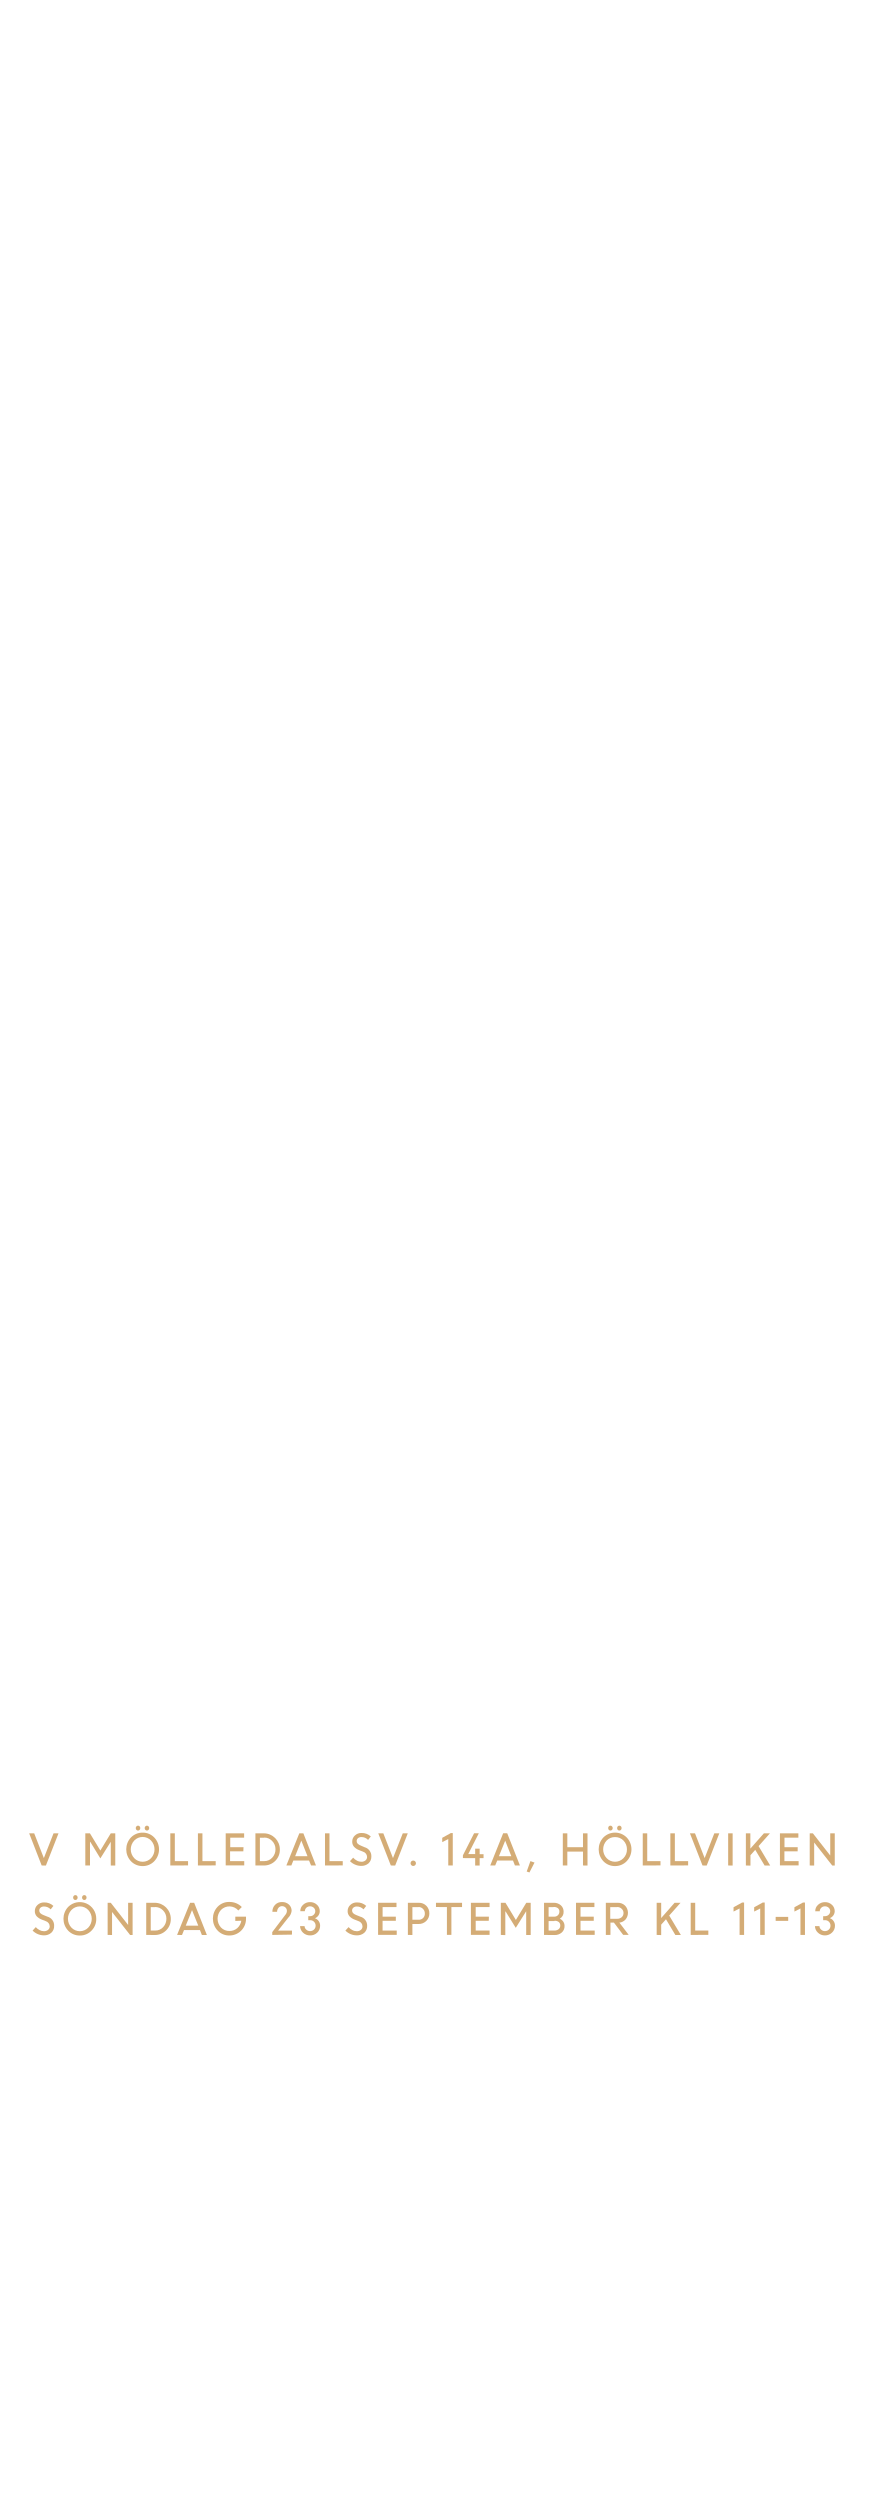
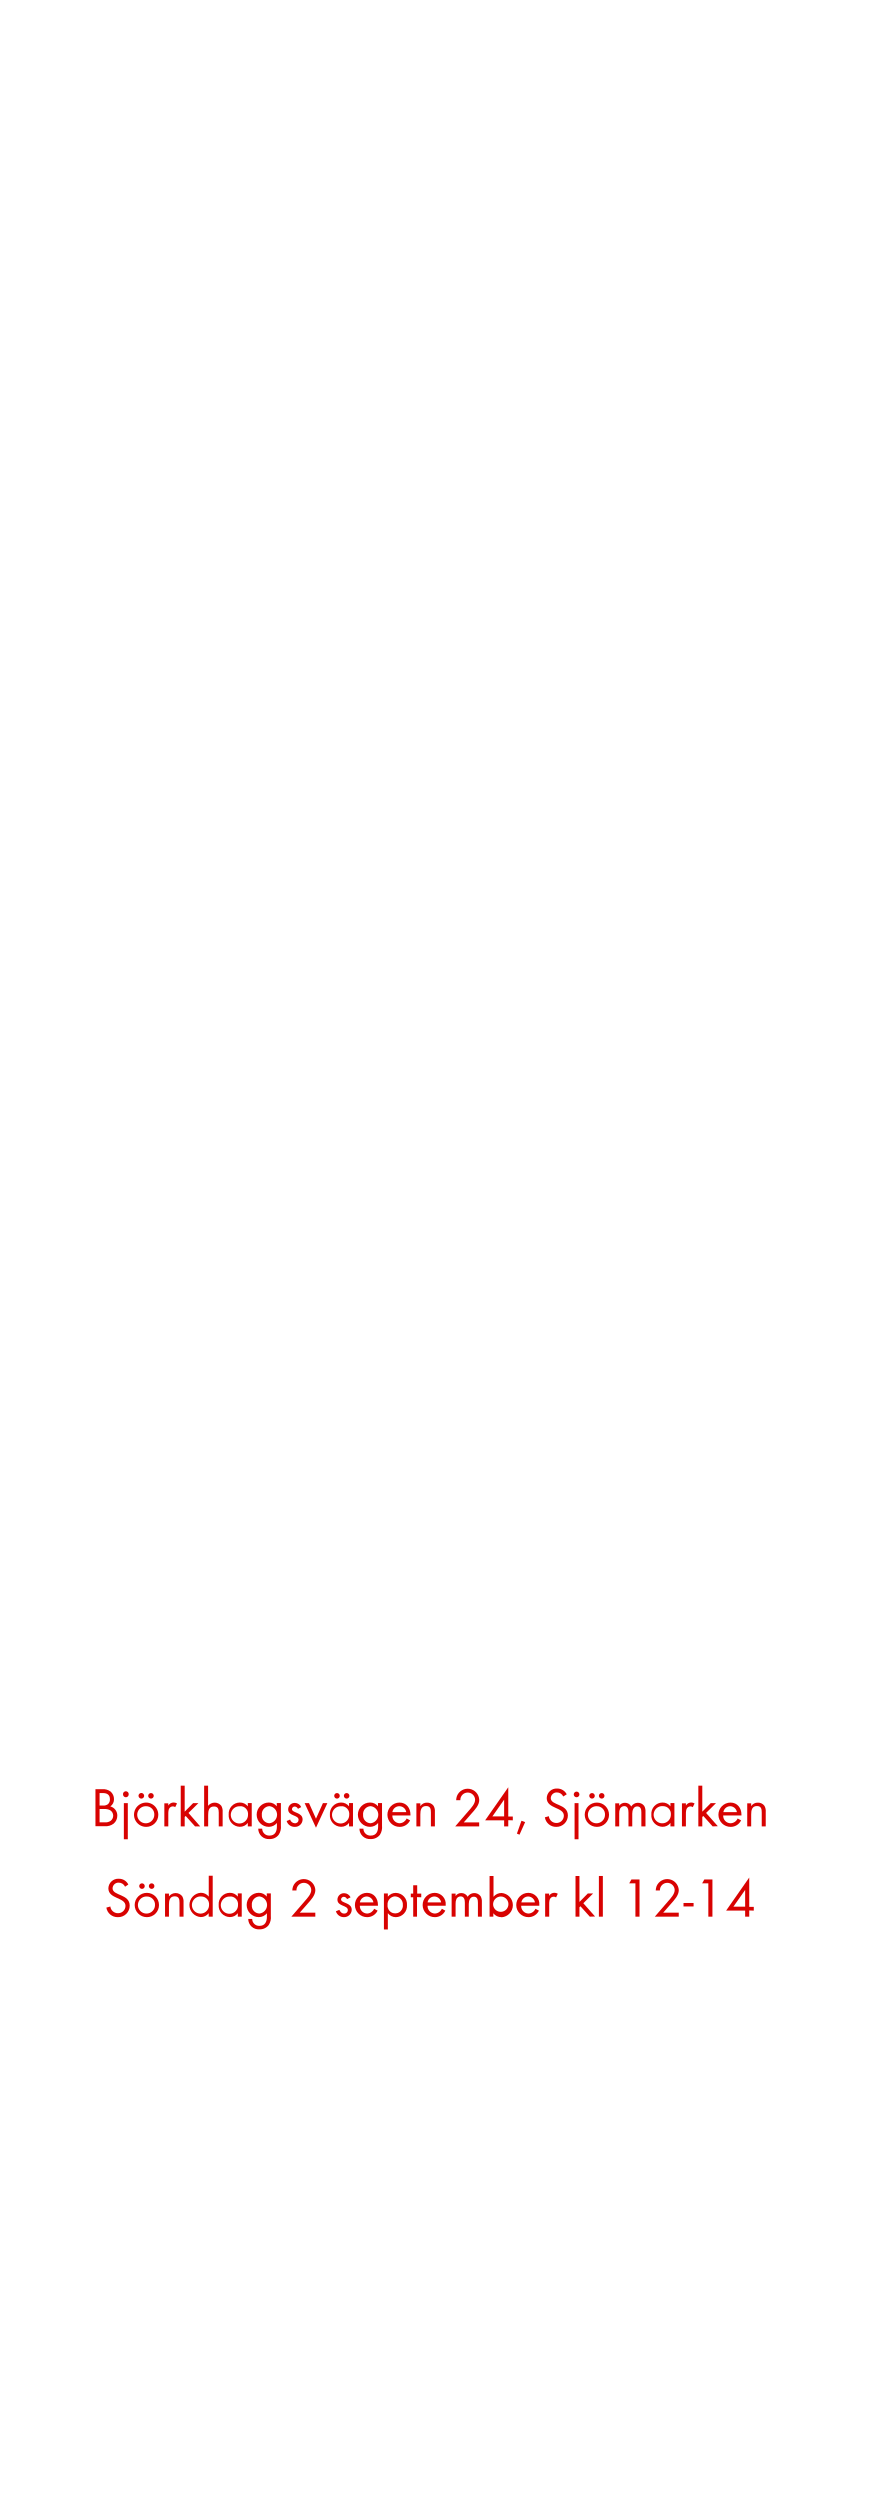
<svg xmlns="http://www.w3.org/2000/svg" id="Layer_1" data-name="Layer 1" viewBox="0 0 250 720">
  <defs>
-     <style>.cls-1{fill:#d4ac76;}</style>
+     <style>.cls-1{fill:#d80201;}</style>
  </defs>
-   <path class="cls-1" d="M12,537.26,8.4,528H9.85l2.78,7.13L15.42,528h1.43l-3.63,9.28Z" />
-   <path class="cls-1" d="M24.57,537.26V528H25.9l3,4.95,3-4.95H33.2v9.28H31.9v-6.85l0,0-3,4.79L26,530.45h-.08v6.81Z" />
-   <path class="cls-1" d="M41.08,537.43a4.57,4.57,0,0,1-3.35-1.38,5,5,0,0,1,0-6.88,4.6,4.6,0,0,1,3.35-1.37,4.54,4.54,0,0,1,3.33,1.38,4.94,4.94,0,0,1,0,6.87A4.54,4.54,0,0,1,41.08,537.43Zm-2.43-2.28a3.36,3.36,0,0,0,4.86,0,3.73,3.73,0,0,0,0-5.07,3.35,3.35,0,0,0-4.85,0,3.71,3.71,0,0,0,0,5.07ZM40.21,527a.63.63,0,0,1-.46.2.61.61,0,0,1-.46-.2.76.76,0,0,1-.19-.51.74.74,0,0,1,.19-.5.58.58,0,0,1,.46-.2.59.59,0,0,1,.46.2.69.69,0,0,1,.19.5A.72.72,0,0,1,40.21,527Zm2.57,0a.63.63,0,0,1-.92,0,.72.72,0,0,1-.19-.51.69.69,0,0,1,.19-.5.63.63,0,0,1,.92,0,.69.69,0,0,1,.19.5A.72.72,0,0,1,42.78,527Z" />
-   <path class="cls-1" d="M49.05,537.26V528h1.3v8h3.81v1.24Z" />
-   <path class="cls-1" d="M57,537.26V528H58.3v8h3.82v1.24Z" />
-   <path class="cls-1" d="M70.08,533.19H66.26V536h4.08v1.24H65V528h5.31v1.24h-4V532h3.82Z" />
-   <path class="cls-1" d="M73.56,537.26V528H76a4.63,4.63,0,0,1,4.6,4.62,4.47,4.47,0,0,1-1.35,3.34A4.53,4.53,0,0,1,76,537.26Zm2.53-8H74.85V536h1.28a3,3,0,0,0,2.28-1,3.43,3.43,0,0,0,.93-2.43,3.31,3.31,0,0,0-1-2.41A3.08,3.08,0,0,0,76.09,529.22Z" />
-   <path class="cls-1" d="M82.47,537.26,86.2,528h1.17L91,537.26H89.59L89,535.83H84.48l-.57,1.43Zm4.31-7.15L85,534.59h3.56Z" />
-   <path class="cls-1" d="M93.6,537.26V528h1.29v8h3.82v1.24Z" />
-   <path class="cls-1" d="M104,537.38a4.46,4.46,0,0,1-1.74-.37,4.61,4.61,0,0,1-1.47-1l.92-1a3.33,3.33,0,0,0,1.07.84,2.64,2.64,0,0,0,1.28.34,1.8,1.8,0,0,0,1.2-.39,1.25,1.25,0,0,0,.46-1,1.62,1.62,0,0,0-1.17-1.52l-1.1-.43a3.86,3.86,0,0,1-1.51-1,2.15,2.15,0,0,1-.5-1.47,2.32,2.32,0,0,1,.76-1.75,2.63,2.63,0,0,1,1.9-.73,3.75,3.75,0,0,1,2.69,1l-.78,1a2.58,2.58,0,0,0-1.91-.83,1.51,1.51,0,0,0-1,.32,1.09,1.09,0,0,0-.38.86,1.07,1.07,0,0,0,.28.72,2.72,2.72,0,0,0,.94.57L105,532a2.64,2.64,0,0,1,1.95,2.65,2.57,2.57,0,0,1-.82,2A3.1,3.1,0,0,1,104,537.38Z" />
-   <path class="cls-1" d="M112.56,537.26,108.94,528h1.46l2.78,7.13L116,528h1.44l-3.63,9.28Z" />
-   <path class="cls-1" d="M119.56,537.17a.71.71,0,0,1-.55.23.69.69,0,0,1-.54-.23.75.75,0,0,1-.23-.55.8.8,0,0,1,.22-.56.76.76,0,0,1,.55-.22.78.78,0,0,1,.55.22.73.73,0,0,1,.23.56A.71.71,0,0,1,119.56,537.17Z" />
-   <path class="cls-1" d="M129.1,537.26v-7.62l-1.74.89v-1.24l2.47-1.36h.57v9.33Z" />
-   <path class="cls-1" d="M133.32,535.13v-.81l3.22-6.34h1.36l-3.05,6h2v-1.56h1.29V534h1.12v1.15h-1.12v2.13h-1.29v-2.13Z" />
-   <path class="cls-1" d="M141.19,537.26l3.72-9.28h1.17l3.66,9.28H148.3l-.56-1.43H143.2l-.58,1.43Zm4.31-7.15-1.81,4.48h3.57Z" />
-   <path class="cls-1" d="M151.69,539l1.07-3,1.18.42-1.46,2.85Z" />
-   <path class="cls-1" d="M167.9,537.26v-4h-4.51v4h-1.3V528h1.3v4h4.51v-4h1.3v9.28Z" />
-   <path class="cls-1" d="M177.13,537.43a4.54,4.54,0,0,1-3.34-1.38,5,5,0,0,1,0-6.88,4.74,4.74,0,0,1,6.68,0,4.94,4.94,0,0,1,0,6.87A4.56,4.56,0,0,1,177.13,537.43Zm-2.42-2.28a3.35,3.35,0,0,0,4.85,0,3.51,3.51,0,0,0,1-2.54,3.56,3.56,0,0,0-1-2.53,3.27,3.27,0,0,0-2.43-1,3.23,3.23,0,0,0-2.42,1,3.71,3.71,0,0,0,0,5.07Zm1.55-8.15a.61.61,0,0,1-.46.2.63.63,0,0,1-.46-.2.76.76,0,0,1-.18-.51.73.73,0,0,1,.18-.5.59.59,0,0,1,.46-.2.58.58,0,0,1,.46.2.7.7,0,0,1,.2.5A.73.73,0,0,1,176.26,527Zm2.58,0a.64.64,0,0,1-.93,0,.76.76,0,0,1-.18-.51.73.73,0,0,1,.18-.5.6.6,0,0,1,.47-.2.59.59,0,0,1,.46.2.73.73,0,0,1,.18.5A.76.76,0,0,1,178.84,527Z" />
-   <path class="cls-1" d="M185.11,537.26V528h1.29v8h3.82v1.24Z" />
-   <path class="cls-1" d="M193.06,537.26V528h1.3v8h3.82v1.24Z" />
-   <path class="cls-1" d="M202.32,537.26,198.7,528h1.46l2.78,7.13,2.78-7.13h1.44l-3.63,9.28Z" />
-   <path class="cls-1" d="M209.71,537.26V528H211v9.28Z" />
-   <path class="cls-1" d="M214.81,537.26V528h1.29v4.4L220,528h1.74l-3.27,3.68,3.35,5.6h-1.61l-2.7-4.53-1.38,1.55v3Z" />
-   <path class="cls-1" d="M229.72,533.19h-3.81V536H230v1.24h-5.38V528h5.31v1.24h-4V532h3.81Z" />
-   <path class="cls-1" d="M233.2,537.26V528h.91l5,6.39V528h1.3v9.28h-.72l-5.21-6.63v6.63Z" />
-   <path class="cls-1" d="M12.6,557.38a4.46,4.46,0,0,1-1.74-.37,4.61,4.61,0,0,1-1.47-1l.91-1a3.44,3.44,0,0,0,1.07.84,2.71,2.71,0,0,0,1.29.34,1.78,1.78,0,0,0,1.19-.39,1.26,1.26,0,0,0,.47-1,1.62,1.62,0,0,0-1.17-1.52l-1.1-.43a3.9,3.9,0,0,1-1.52-1,2.2,2.2,0,0,1-.5-1.47,2.33,2.33,0,0,1,.77-1.75,2.62,2.62,0,0,1,1.89-.73,3.74,3.74,0,0,1,2.69,1l-.78,1a2.57,2.57,0,0,0-1.91-.83,1.48,1.48,0,0,0-1,.32,1.09,1.09,0,0,0-.38.86,1,1,0,0,0,.28.72,2.63,2.63,0,0,0,.94.57l1.11.45a2.61,2.61,0,0,1,1.95,2.65,2.54,2.54,0,0,1-.82,2A3.06,3.06,0,0,1,12.6,557.38Z" />
-   <path class="cls-1" d="M23,557.43a4.55,4.55,0,0,1-3.35-1.38,5,5,0,0,1,0-6.88,4.74,4.74,0,0,1,8.07,3.44,4.64,4.64,0,0,1-1.39,3.44A4.54,4.54,0,0,1,23,557.43Zm-2.43-2.28a3.35,3.35,0,0,0,4.85,0,3.71,3.71,0,0,0,0-5.07,3.35,3.35,0,0,0-4.85,0,3.71,3.71,0,0,0,0,5.07ZM22.17,547a.63.63,0,0,1-.47.2.59.59,0,0,1-.45-.2.72.72,0,0,1-.19-.51.69.69,0,0,1,.19-.5.56.56,0,0,1,.45-.2.6.6,0,0,1,.47.2.74.74,0,0,1,.19.5A.76.76,0,0,1,22.17,547Zm2.57,0a.63.63,0,0,1-.46.2.6.6,0,0,1-.46-.2.72.72,0,0,1-.19-.51.69.69,0,0,1,.19-.5.57.57,0,0,1,.46-.2.59.59,0,0,1,.46.2.74.74,0,0,1,.19.5A.76.76,0,0,1,24.74,547Z" />
-   <path class="cls-1" d="M31,557.26V548h.9l5,6.39V548h1.29v9.28h-.72l-5.2-6.63v6.63Z" />
-   <path class="cls-1" d="M42.11,557.26V548H44.6a4.63,4.63,0,0,1,4.59,4.62,4.47,4.47,0,0,1-1.35,3.34,4.53,4.53,0,0,1-3.29,1.32Zm2.54-8H43.41V556h1.27A3,3,0,0,0,47,555a3.47,3.47,0,0,0,.92-2.43,3.3,3.3,0,0,0-1-2.41A3.09,3.09,0,0,0,44.65,549.22Z" />
-   <path class="cls-1" d="M51,557.26,54.75,548h1.17l3.66,9.28H58.14l-.56-1.43H53l-.58,1.43Zm4.3-7.15-1.8,4.48H57.1Z" />
-   <path class="cls-1" d="M67.77,553.23V552h3.08v.65a4.76,4.76,0,0,1-4.8,4.77A4.54,4.54,0,0,1,62.67,556a5,5,0,0,1,0-6.85,4.51,4.51,0,0,1,3.38-1.39,5.1,5.1,0,0,1,2,.38,4.87,4.87,0,0,1,1.59,1.08l-1,1a3.4,3.4,0,0,0-5-.16,3.76,3.76,0,0,0,0,5.06,3.24,3.24,0,0,0,2.46,1,3.31,3.31,0,0,0,2.23-.81,3.63,3.63,0,0,0,1.17-2.14Z" />
-   <path class="cls-1" d="M78.41,557.26v-.82l3.71-4.89a1.88,1.88,0,0,0,.51-1.18,1.34,1.34,0,0,0-.4-1,1.41,1.41,0,0,0-1-.4,1.29,1.29,0,0,0-1,.45,1.8,1.8,0,0,0-.43,1.17H78.45a2.72,2.72,0,0,1,.77-2,2.59,2.59,0,0,1,2-.8,2.78,2.78,0,0,1,2,.72,2.42,2.42,0,0,1,.77,1.82,3.29,3.29,0,0,1-1,2l-2.9,3.69h4v1.15Z" />
-   <path class="cls-1" d="M89.28,557.4a2.88,2.88,0,0,1-2-.78,2.65,2.65,0,0,1-.86-1.89h1.3a1.33,1.33,0,0,0,.48,1,1.56,1.56,0,0,0,1.08.43,1.61,1.61,0,0,0,1.16-.45,1.52,1.52,0,0,0,.46-1.11,1.55,1.55,0,0,0-.46-1.14,1.53,1.53,0,0,0-1.12-.45h-.54l0-1.15h.52a1.42,1.42,0,0,0,1.07-.43,1.39,1.39,0,0,0,.43-1,1.36,1.36,0,0,0-.43-1,1.6,1.6,0,0,0-2.15,0,1.44,1.44,0,0,0-.43,1H86.49a2.38,2.38,0,0,1,.8-1.85,2.81,2.81,0,0,1,2-.77,2.77,2.77,0,0,1,2,.76,2.45,2.45,0,0,1,.8,1.85,2.13,2.13,0,0,1-.39,1.25,2.23,2.23,0,0,1-1,.79,2.19,2.19,0,0,1,1.09.82,2.26,2.26,0,0,1,.4,1.34,2.63,2.63,0,0,1-.85,2A2.82,2.82,0,0,1,89.28,557.4Z" />
-   <path class="cls-1" d="M102.68,557.38a4.46,4.46,0,0,1-1.74-.37,4.61,4.61,0,0,1-1.47-1l.92-1a3.33,3.33,0,0,0,1.07.84,2.64,2.64,0,0,0,1.28.34,1.8,1.8,0,0,0,1.2-.39,1.25,1.25,0,0,0,.46-1,1.62,1.62,0,0,0-1.17-1.52l-1.1-.43a3.86,3.86,0,0,1-1.51-1,2.15,2.15,0,0,1-.5-1.47,2.32,2.32,0,0,1,.76-1.75,2.63,2.63,0,0,1,1.9-.73,3.75,3.75,0,0,1,2.69,1l-.78,1a2.58,2.58,0,0,0-1.91-.83,1.51,1.51,0,0,0-1,.32,1.09,1.09,0,0,0-.38.86,1.07,1.07,0,0,0,.28.72,2.72,2.72,0,0,0,.94.57l1.12.45a2.64,2.64,0,0,1,2,2.65,2.57,2.57,0,0,1-.82,2A3.1,3.1,0,0,1,102.68,557.38Z" />
-   <path class="cls-1" d="M114,553.19h-3.82V556h4.08v1.24h-5.37V548h5.3v1.24h-4V552H114Z" />
-   <path class="cls-1" d="M117.47,557.26V548h3.16a2.92,2.92,0,0,1,2.16.87,3,3,0,0,1,.86,2.2,2.9,2.9,0,0,1-.89,2.17,3,3,0,0,1-2.18.87h-1.81v3.17Zm3.08-8h-1.78v3.63h1.79a1.7,1.7,0,0,0,1.79-1.8,1.78,1.78,0,0,0-.51-1.31A1.72,1.72,0,0,0,120.55,549.22Z" />
-   <path class="cls-1" d="M125.56,549.22V548h7.51v1.24H130v8h-1.29v-8Z" />
-   <path class="cls-1" d="M140.76,553.19H137V556H141v1.24h-5.38V548H141v1.24h-4V552h3.81Z" />
-   <path class="cls-1" d="M144.24,557.26V548h1.33l3,4.95,3-4.95h1.27v9.28h-1.3v-6.85l0,0-3,4.79-2.93-4.72h-.08v6.81Z" />
-   <path class="cls-1" d="M156.68,557.26V548h2.84a3,3,0,0,1,2,.72,2.4,2.4,0,0,1,.8,1.87,2.19,2.19,0,0,1-1.1,2,2.35,2.35,0,0,1,1,.84,2.22,2.22,0,0,1,.37,1.25,2.38,2.38,0,0,1-.81,1.89,3,3,0,0,1-2.07.72Zm2.71-8H158V552h1.65a1.42,1.42,0,0,0,1.45-1.48,1.18,1.18,0,0,0-.47-1A1.87,1.87,0,0,0,159.39,549.22Zm.29,4H158V556h1.61a1.94,1.94,0,0,0,1.28-.39,1.34,1.34,0,0,0,.47-1.07,1.27,1.27,0,0,0-.43-1A1.79,1.79,0,0,0,159.68,553.19Z" />
-   <path class="cls-1" d="M171,553.19h-3.81V556h4.08v1.24h-5.38V548h5.3v1.24h-4V552H171Z" />
-   <path class="cls-1" d="M174.48,557.26V548h3.44a2.88,2.88,0,0,1,2.09.81,3,3,0,0,1,.15,4,2.75,2.75,0,0,1-1.78.91l2.69,3.53h-1.6l-2.66-3.54h-1v3.54Zm3.27-8h-2v3.35h2a1.9,1.9,0,0,0,1.31-.46,1.58,1.58,0,0,0,.51-1.22,1.55,1.55,0,0,0-.52-1.19A1.81,1.81,0,0,0,177.75,549.22Z" />
-   <path class="cls-1" d="M189.12,557.26V548h1.3v4.4l3.86-4.4H196l-3.27,3.68,3.36,5.6H194.5l-2.7-4.53-1.38,1.55v3Z" />
-   <path class="cls-1" d="M198.92,557.26V548h1.3v8H204v1.24Z" />
-   <path class="cls-1" d="M213,557.26v-7.62l-1.74.89v-1.24l2.46-1.36h.58v9.33Z" />
-   <path class="cls-1" d="M218.94,557.26v-7.62l-1.74.89v-1.24l2.46-1.36h.58v9.33Z" />
-   <path class="cls-1" d="M223.39,553.21v-1.15H227v1.15Z" />
-   <path class="cls-1" d="M230.53,557.26v-7.62l-1.74.89v-1.24l2.46-1.36h.58v9.33Z" />
-   <path class="cls-1" d="M237.57,557.4a2.86,2.86,0,0,1-2-.78,2.57,2.57,0,0,1-.86-1.89H236a1.35,1.35,0,0,0,.49,1,1.53,1.53,0,0,0,1.08.43,1.58,1.58,0,0,0,1.15-.45,1.48,1.48,0,0,0,.46-1.11,1.54,1.54,0,0,0-1.58-1.59h-.53v-1.15h.52a1.46,1.46,0,0,0,1.08-.43,1.39,1.39,0,0,0,.43-1,1.36,1.36,0,0,0-.43-1,1.49,1.49,0,0,0-1.09-.41,1.45,1.45,0,0,0-1.06.42,1.4,1.4,0,0,0-.43,1h-1.3a2.38,2.38,0,0,1,.8-1.85,2.83,2.83,0,0,1,2-.77,2.77,2.77,0,0,1,2,.76,2.43,2.43,0,0,1,.81,1.85,2.19,2.19,0,0,1-1.42,2,2.21,2.21,0,0,1,1.08.82,2.26,2.26,0,0,1,.41,1.34,2.66,2.66,0,0,1-.85,2A2.86,2.86,0,0,1,237.57,557.4Z" />
+   <path class="cls-1" d="M32.71,525.22a3.76,3.76,0,0,1-2.56.73H27.49V515.28h1.93a3.67,3.67,0,0,1,2.41.67,2.87,2.87,0,0,1,1,2.22,2.45,2.45,0,0,1-1.05,2.08,2.69,2.69,0,0,1,2,2.69A2.93,2.93,0,0,1,32.71,525.22Zm-3.1-8.82h-.93V520h.9a2.21,2.21,0,0,0,1.52-.4,1.79,1.79,0,0,0,.56-1.39C31.66,516.86,30.82,516.4,29.61,516.4Zm2.09,4.93A3.37,3.37,0,0,0,30,521H28.68v3.84h1.49a2.58,2.58,0,0,0,1.74-.47,1.86,1.86,0,0,0,.69-1.47A1.83,1.83,0,0,0,31.7,521.33Z" />
+   <path class="cls-1" d="M36.25,517.61a.82.82,0,0,1-.82-.81.82.82,0,1,1,1.63,0A.81.81,0,0,1,36.25,517.61Zm-.58,12.09V519.31h1.14V529.7Z" />
+   <path class="cls-1" d="M42.09,526.14a3.5,3.5,0,1,1,3.5-3.48A3.47,3.47,0,0,1,42.09,526.14Zm0-5.95a2.46,2.46,0,1,0,2.35,2.47A2.33,2.33,0,0,0,42.07,520.19ZM40.69,518a.82.82,0,0,1-.8-.8.81.81,0,1,1,.8.8Zm2.79,0a.82.82,0,0,1-.8-.8.8.8,0,1,1,.8.8Z" />
+   <path class="cls-1" d="M50.46,520.46a1,1,0,0,0-.68-.22,1.26,1.26,0,0,0-.57.14c-.74.4-.74,1.35-.74,2.07V526H47.33v-6.64h1.14V520a1.77,1.77,0,0,1,1.51-.88,1.9,1.9,0,0,1,1,.27Z" />
+   <path class="cls-1" d="M56.17,526l-2.69-3-.29.28V526H52.05V514.28h1.14v7.48l2.42-2.45h1.52l-2.85,2.82L57.66,526Z" />
+   <path class="cls-1" d="M63,526v-4c0-1-.24-1.73-1.37-1.73-1.49,0-1.68,1.25-1.68,2.45V526H58.79V514.28h1.14v5.8a2.43,2.43,0,0,1,3.81,0,3.14,3.14,0,0,1,.38,1.78V526Z" />
+   <path class="cls-1" d="M71.37,526V525a2.84,2.84,0,0,1-2.31,1.12,3.29,3.29,0,0,1-3.2-3.53,3.23,3.23,0,0,1,3.19-3.46,2.82,2.82,0,0,1,2.32,1.1v-.94H72.5V526Zm-2.15-5.78a2.48,2.48,0,1,0,2.21,2.44A2.24,2.24,0,0,0,69.22,520.17Z" />
+   <path class="cls-1" d="M80.26,528.42a3.2,3.2,0,0,1-2.65,1.23,3,3,0,0,1-3.24-3h1.14a2,2,0,0,0,2.11,2c1.6,0,2.13-1.21,2.13-2.63v-1a3,3,0,0,1-2.33,1.11,3.5,3.5,0,0,1,0-7,2.84,2.84,0,0,1,2.29,1.09v-.93H80.9v6.5A4,4,0,0,1,80.26,528.42Zm-2.67-8.25a2.29,2.29,0,0,0-2.18,2.52,2.24,2.24,0,0,0,2.18,2.41,2.48,2.48,0,0,0,0-4.93Z" />
+   <path class="cls-1" d="M84.87,526.14a2.37,2.37,0,0,1-2.32-1.69l1-.42a1.48,1.48,0,0,0,1.35,1.07,1,1,0,0,0,1.09-1c0-1.44-3-1-3-3a1.87,1.87,0,0,1,1.94-1.86,2,2,0,0,1,1.82,1.2l-.94.5a1.07,1.07,0,0,0-.93-.66.79.79,0,0,0-.8.74c0,1.16,3.07.86,3.07,3A2.17,2.17,0,0,1,84.87,526.14Z" />
+   <path class="cls-1" d="M91,526.38l-3.26-7.07H89l2,4.47,2-4.47h1.28Z" />
+   <path class="cls-1" d="M100.52,526V525a2.84,2.84,0,0,1-2.31,1.12,3.29,3.29,0,0,1-3.2-3.53,3.23,3.23,0,0,1,3.19-3.46,2.81,2.81,0,0,1,2.32,1.1v-.94h1.14V526Zm-2.15-5.78a2.48,2.48,0,1,0,2.21,2.44A2.24,2.24,0,0,0,98.37,520.17ZM97.05,518a.81.81,0,0,1-.8-.8.8.8,0,1,1,.8.8Zm2.78,0a.82.82,0,0,1-.8-.8.8.8,0,1,1,.8.8Z" />
+   <path class="cls-1" d="M109.42,528.42a3.24,3.24,0,0,1-2.66,1.23,3,3,0,0,1-3.24-3h1.14a2,2,0,0,0,2.11,2c1.61,0,2.13-1.21,2.13-2.63v-1a3,3,0,0,1-2.33,1.11,3.5,3.5,0,0,1,0-7,2.84,2.84,0,0,1,2.29,1.09v-.93h1.16v6.5A4.05,4.05,0,0,1,109.42,528.42Zm-2.68-8.25a2.28,2.28,0,0,0-2.17,2.52,2.23,2.23,0,0,0,2.17,2.41,2.48,2.48,0,0,0,0-4.93Z" />
+   <path class="cls-1" d="M113,522.86a2.14,2.14,0,0,0,2.11,2.24,2.3,2.3,0,0,0,2-1.37l1,.53a3.31,3.31,0,0,1-3,1.88,3.5,3.5,0,0,1-.07-7c2,0,3.17,1.57,3.17,3.49v.22Zm2-2.67a2,2,0,0,0-2,1.71H117A2,2,0,0,0,115.05,520.19Z" />
+   <path class="cls-1" d="M124.1,526V522c0-1-.14-1.86-1.39-1.86-1.47,0-1.65,1.28-1.65,2.45V526h-1.14v-6.64h1.14v.8a2.23,2.23,0,0,1,1.92-1,2.26,2.26,0,0,1,1.89.91,3,3,0,0,1,.38,1.76V526Z" />
+   <path class="cls-1" d="M135.75,522.35l-2.19,2.5H138V526h-6.9l3.89-4.5c.72-.83,1.84-2,1.84-3.18a2.13,2.13,0,1,0-4.26.13h-1.2a4.11,4.11,0,0,1,.23-1.2,3.33,3.33,0,0,1,6.42,1.09C138.06,519.89,136.74,521.23,135.75,522.35Z" />
+   <path class="cls-1" d="M146.38,524.21V526h-1.19v-1.74h-5.47l6.66-9.53v8.44h1.31v1.09Zm-1.19-5.91-3.38,4.82h3.38Z" />
+   <path class="cls-1" d="M149.62,528.39l-.75-.31,1.31-3.7,1.06.39Z" />
+   <path class="cls-1" d="M160.21,526.14a3.25,3.25,0,0,1-3.29-2.75l1.15-.32a2.16,2.16,0,0,0,2.18,1.95,2.1,2.1,0,0,0,2.14-2.11c0-2.51-4.93-1.92-4.93-5.06a2.82,2.82,0,0,1,3-2.75,3.05,3.05,0,0,1,2.76,1.66l-1,.63a2,2,0,0,0-1.82-1.17,1.7,1.7,0,0,0-1.78,1.63c0,2.21,4.93,1.57,4.93,5A3.29,3.29,0,0,1,160.21,526.14Z" />
+   <path class="cls-1" d="M166.05,517.61a.81.81,0,0,1-.81-.81.82.82,0,0,1,.81-.82.82.82,0,0,1,.82.82A.82.82,0,0,1,166.05,517.61Zm-.57,12.09V519.31h1.13V529.7Z" />
+   <path class="cls-1" d="M171.89,526.14a3.5,3.5,0,1,1,3.51-3.48A3.47,3.47,0,0,1,171.89,526.14Zm0-5.95a2.46,2.46,0,1,0,2.35,2.47A2.33,2.33,0,0,0,171.88,520.19ZM170.5,518a.82.82,0,0,1-.8-.8.8.8,0,1,1,.8.8Zm2.79,0a.81.81,0,0,1-.8-.8.8.8,0,1,1,.8.8Z" />
+   <path class="cls-1" d="M184.71,526v-4c0-.85-.14-1.75-1.2-1.75s-1.42,1.12-1.42,2.08V526H181V522c0-.83-.18-1.84-1.22-1.84a1.39,1.39,0,0,0-1.2.72,3.23,3.23,0,0,0-.25,1.44V526h-1.14v-6.64h1.14v.7a1.9,1.9,0,0,1,1.64-.86,2,2,0,0,1,1.83,1.07,2.26,2.26,0,0,1,3.73-.17,3.09,3.09,0,0,1,.37,1.69V526Z" />
+   <path class="cls-1" d="M193.09,526V525a2.81,2.81,0,0,1-2.3,1.12,3.28,3.28,0,0,1-3.2-3.53,3.23,3.23,0,0,1,3.18-3.46,2.8,2.8,0,0,1,2.32,1.1v-.94h1.14V526ZM191,520.17a2.48,2.48,0,1,0,2.21,2.44A2.24,2.24,0,0,0,191,520.17Z" />
+   <path class="cls-1" d="M199.52,520.46a1,1,0,0,0-.67-.22,1.26,1.26,0,0,0-.57.14c-.74.4-.74,1.35-.74,2.07V526H196.4v-6.64h1.14V520a1.77,1.77,0,0,1,1.5-.88,1.91,1.91,0,0,1,1,.27Z" />
+   <path class="cls-1" d="M205.24,526l-2.69-3-.29.28V526h-1.14V514.28h1.14v7.48l2.42-2.45h1.52l-2.85,2.82,3.38,3.82Z" />
+   <path class="cls-1" d="M208.28,522.86a2.14,2.14,0,0,0,2.11,2.24,2.3,2.3,0,0,0,2.05-1.37l1,.53a3.31,3.31,0,0,1-3,1.88,3.5,3.5,0,0,1-.07-7c2,0,3.17,1.57,3.17,3.49v.22Zm2.05-2.67a2,2,0,0,0-2,1.71h3.9A2,2,0,0,0,210.33,520.19Z" />
+   <path class="cls-1" d="M219.38,526V522c0-1-.14-1.86-1.39-1.86-1.47,0-1.65,1.28-1.65,2.45V526H215.2v-6.64h1.14v.8a2.23,2.23,0,0,1,1.92-1,2.26,2.26,0,0,1,1.89.91,3,3,0,0,1,.38,1.76V526Z" />
+   <path class="cls-1" d="M33.93,552.14a3.25,3.25,0,0,1-3.3-2.75l1.15-.32A2.17,2.17,0,0,0,34,551a2.1,2.1,0,0,0,2.14-2.11c0-2.51-4.93-1.92-4.93-5.06a2.83,2.83,0,0,1,3-2.75,3,3,0,0,1,2.75,1.66l-.94.63a2,2,0,0,0-1.83-1.17,1.69,1.69,0,0,0-1.77,1.63c0,2.21,4.93,1.57,4.93,5A3.29,3.29,0,0,1,33.93,552.14Z" />
+   <path class="cls-1" d="M42.28,552.14a3.5,3.5,0,1,1,3.51-3.48A3.47,3.47,0,0,1,42.28,552.14Zm0-5.95a2.46,2.46,0,1,0,2.36,2.47A2.32,2.32,0,0,0,42.26,546.19ZM40.89,544a.82.82,0,0,1-.8-.8.8.8,0,1,1,.8.8Zm2.78,0a.82.82,0,0,1-.8-.8.8.8,0,1,1,.8.8Z" />
+   <path class="cls-1" d="M51.7,552V548c0-1-.14-1.86-1.39-1.86-1.47,0-1.65,1.28-1.65,2.45V552H47.53v-6.64h1.13v.8a2.41,2.41,0,0,1,3.81-.05,3,3,0,0,1,.39,1.76V552Z" />
+   <path class="cls-1" d="M60.1,552V551a2.82,2.82,0,0,1-2.3,1.12,3.51,3.51,0,0,1,0-7,2.85,2.85,0,0,1,2.32,1.1v-6h1.14V552ZM58,546.19a2.47,2.47,0,1,0,2.21,2.42A2.23,2.23,0,0,0,58,546.19Z" />
+   <path class="cls-1" d="M68.49,552V551a2.84,2.84,0,0,1-2.31,1.12,3.29,3.29,0,0,1-3.2-3.53,3.23,3.23,0,0,1,3.19-3.46,2.82,2.82,0,0,1,2.32,1.1v-.94h1.13V552Zm-2.15-5.78a2.48,2.48,0,1,0,2.21,2.44A2.24,2.24,0,0,0,66.34,546.17Z" />
+   <path class="cls-1" d="M77.38,554.42a3.2,3.2,0,0,1-2.65,1.23,3,3,0,0,1-3.24-3h1.14a2,2,0,0,0,2.11,2c1.6,0,2.13-1.21,2.13-2.63v-1a3,3,0,0,1-2.33,1.11,3.5,3.5,0,0,1,0-7,2.84,2.84,0,0,1,2.29,1.09v-.93H78v6.5A4,4,0,0,1,77.38,554.42Zm-2.67-8.25a2.29,2.29,0,0,0-2.18,2.52,2.24,2.24,0,0,0,2.18,2.41,2.48,2.48,0,0,0,0-4.93Z" />
+   <path class="cls-1" d="M88.52,548.35l-2.19,2.5h4.48V552h-6.9l3.89-4.5c.72-.83,1.84-2,1.84-3.18a2.13,2.13,0,1,0-4.26.13h-1.2a4.11,4.11,0,0,1,.23-1.2,3.33,3.33,0,0,1,6.41,1.09C90.82,545.89,89.51,547.23,88.52,548.35Z" />
+   <path class="cls-1" d="M99.06,552.14a2.37,2.37,0,0,1-2.32-1.69l1-.42c.28.59.64,1.07,1.35,1.07a1,1,0,0,0,1.09-1c0-1.44-3-1-3-3a1.87,1.87,0,0,1,1.94-1.86,2,2,0,0,1,1.83,1.2l-1,.5a1.07,1.07,0,0,0-.93-.66.79.79,0,0,0-.8.74c0,1.16,3.08.86,3.08,3A2.18,2.18,0,0,1,99.06,552.14Z" />
+   <path class="cls-1" d="M103.64,548.86a2.14,2.14,0,0,0,2.11,2.24,2.3,2.3,0,0,0,2-1.37l1,.53a3.31,3.31,0,0,1-3,1.88,3.5,3.5,0,0,1-.07-7c2,0,3.17,1.57,3.17,3.49v.22Zm2-2.67a2,2,0,0,0-2,1.71h3.9A2,2,0,0,0,105.69,546.19Z" />
+   <path class="cls-1" d="M114,552.14A2.87,2.87,0,0,1,111.7,551v4.68h-1.13V545.31h1.13v.93a2.89,2.89,0,0,1,2.31-1.09,3.29,3.29,0,0,1,3.2,3.52A3.25,3.25,0,0,1,114,552.14Zm-.17-6a2.29,2.29,0,0,0-2.21,2.5,2.21,2.21,0,1,0,4.4,0A2.3,2.3,0,0,0,113.85,546.17Z" />
+   <path class="cls-1" d="M120.1,546.37V552H119v-5.58h-.69v-1.06H119v-2.4h1.15v2.4h1.17v1.06Z" />
+   <path class="cls-1" d="M123.14,548.86a2.15,2.15,0,0,0,2.11,2.24,2.29,2.29,0,0,0,2-1.37l1,.53a3.31,3.31,0,0,1-3,1.88,3.5,3.5,0,0,1-.06-7,3.18,3.18,0,0,1,3.17,3.49v.22Zm2-2.67a2,2,0,0,0-2,1.71h3.91A2,2,0,0,0,125.19,546.19Z" />
+   <path class="cls-1" d="M137.64,552v-4c0-.85-.14-1.75-1.2-1.75s-1.43,1.12-1.43,2.08V552h-1.13V548c0-.83-.18-1.84-1.22-1.84a1.38,1.38,0,0,0-1.2.72,3.23,3.23,0,0,0-.25,1.44V552h-1.14v-6.64h1.14v.7a1.9,1.9,0,0,1,1.64-.86,2,2,0,0,1,1.83,1.07,2.26,2.26,0,0,1,3.73-.17,3.09,3.09,0,0,1,.37,1.69V552Z" />
+   <path class="cls-1" d="M144.39,552.14a2.85,2.85,0,0,1-2.31-1.12V552H141V540.28h1.13v6a2.89,2.89,0,0,1,2.33-1.1,3.51,3.51,0,0,1,0,7Zm-.16-5.95a2.24,2.24,0,0,0-2.21,2.45,2.21,2.21,0,1,0,2.21-2.45Z" />
+   <path class="cls-1" d="M150.1,548.86a2.15,2.15,0,0,0,2.11,2.24,2.29,2.29,0,0,0,2-1.37l1,.53a3.31,3.31,0,0,1-3,1.88,3.5,3.5,0,0,1-.06-7,3.18,3.18,0,0,1,3.17,3.49v.22Zm2.05-2.67a2,2,0,0,0-2,1.71h3.91A2,2,0,0,0,152.15,546.19Z" />
+   <path class="cls-1" d="M160.15,546.46a1,1,0,0,0-.67-.22,1.34,1.34,0,0,0-.58.14c-.73.4-.73,1.35-.73,2.07V552H157v-6.64h1.14V546a1.76,1.76,0,0,1,1.5-.88,1.9,1.9,0,0,1,1,.27Z" />
+   <path class="cls-1" d="M169.86,552l-2.69-3-.29.28V552h-1.13V540.28h1.13v7.48l2.42-2.45h1.52L168,548.13l3.38,3.82Z" />
+   <path class="cls-1" d="M172.48,552V540.28h1.14V552Z" />
+   <path class="cls-1" d="M183,552V542.4h-1.78l.63-1.12h2.33V552Z" />
+   <path class="cls-1" d="M193.19,548.35l-2.19,2.5h4.48V552h-6.9l3.89-4.5c.72-.83,1.84-2,1.84-3.18a2.13,2.13,0,1,0-4.26.13h-1.2a4.11,4.11,0,0,1,.23-1.2,3.33,3.33,0,0,1,6.41,1.09C195.49,545.89,194.18,547.23,193.19,548.35Z" />
+   <path class="cls-1" d="M196.85,549.06v-1h2.9v1Z" />
+   <path class="cls-1" d="M204,552V542.4h-1.78l.63-1.12h2.33V552Z" />
+   <path class="cls-1" d="M215.78,550.21V552H214.6v-1.74h-5.48l6.66-9.53v8.44h1.31v1.09Zm-1.18-5.91-3.38,4.82h3.38Z" />
</svg>
